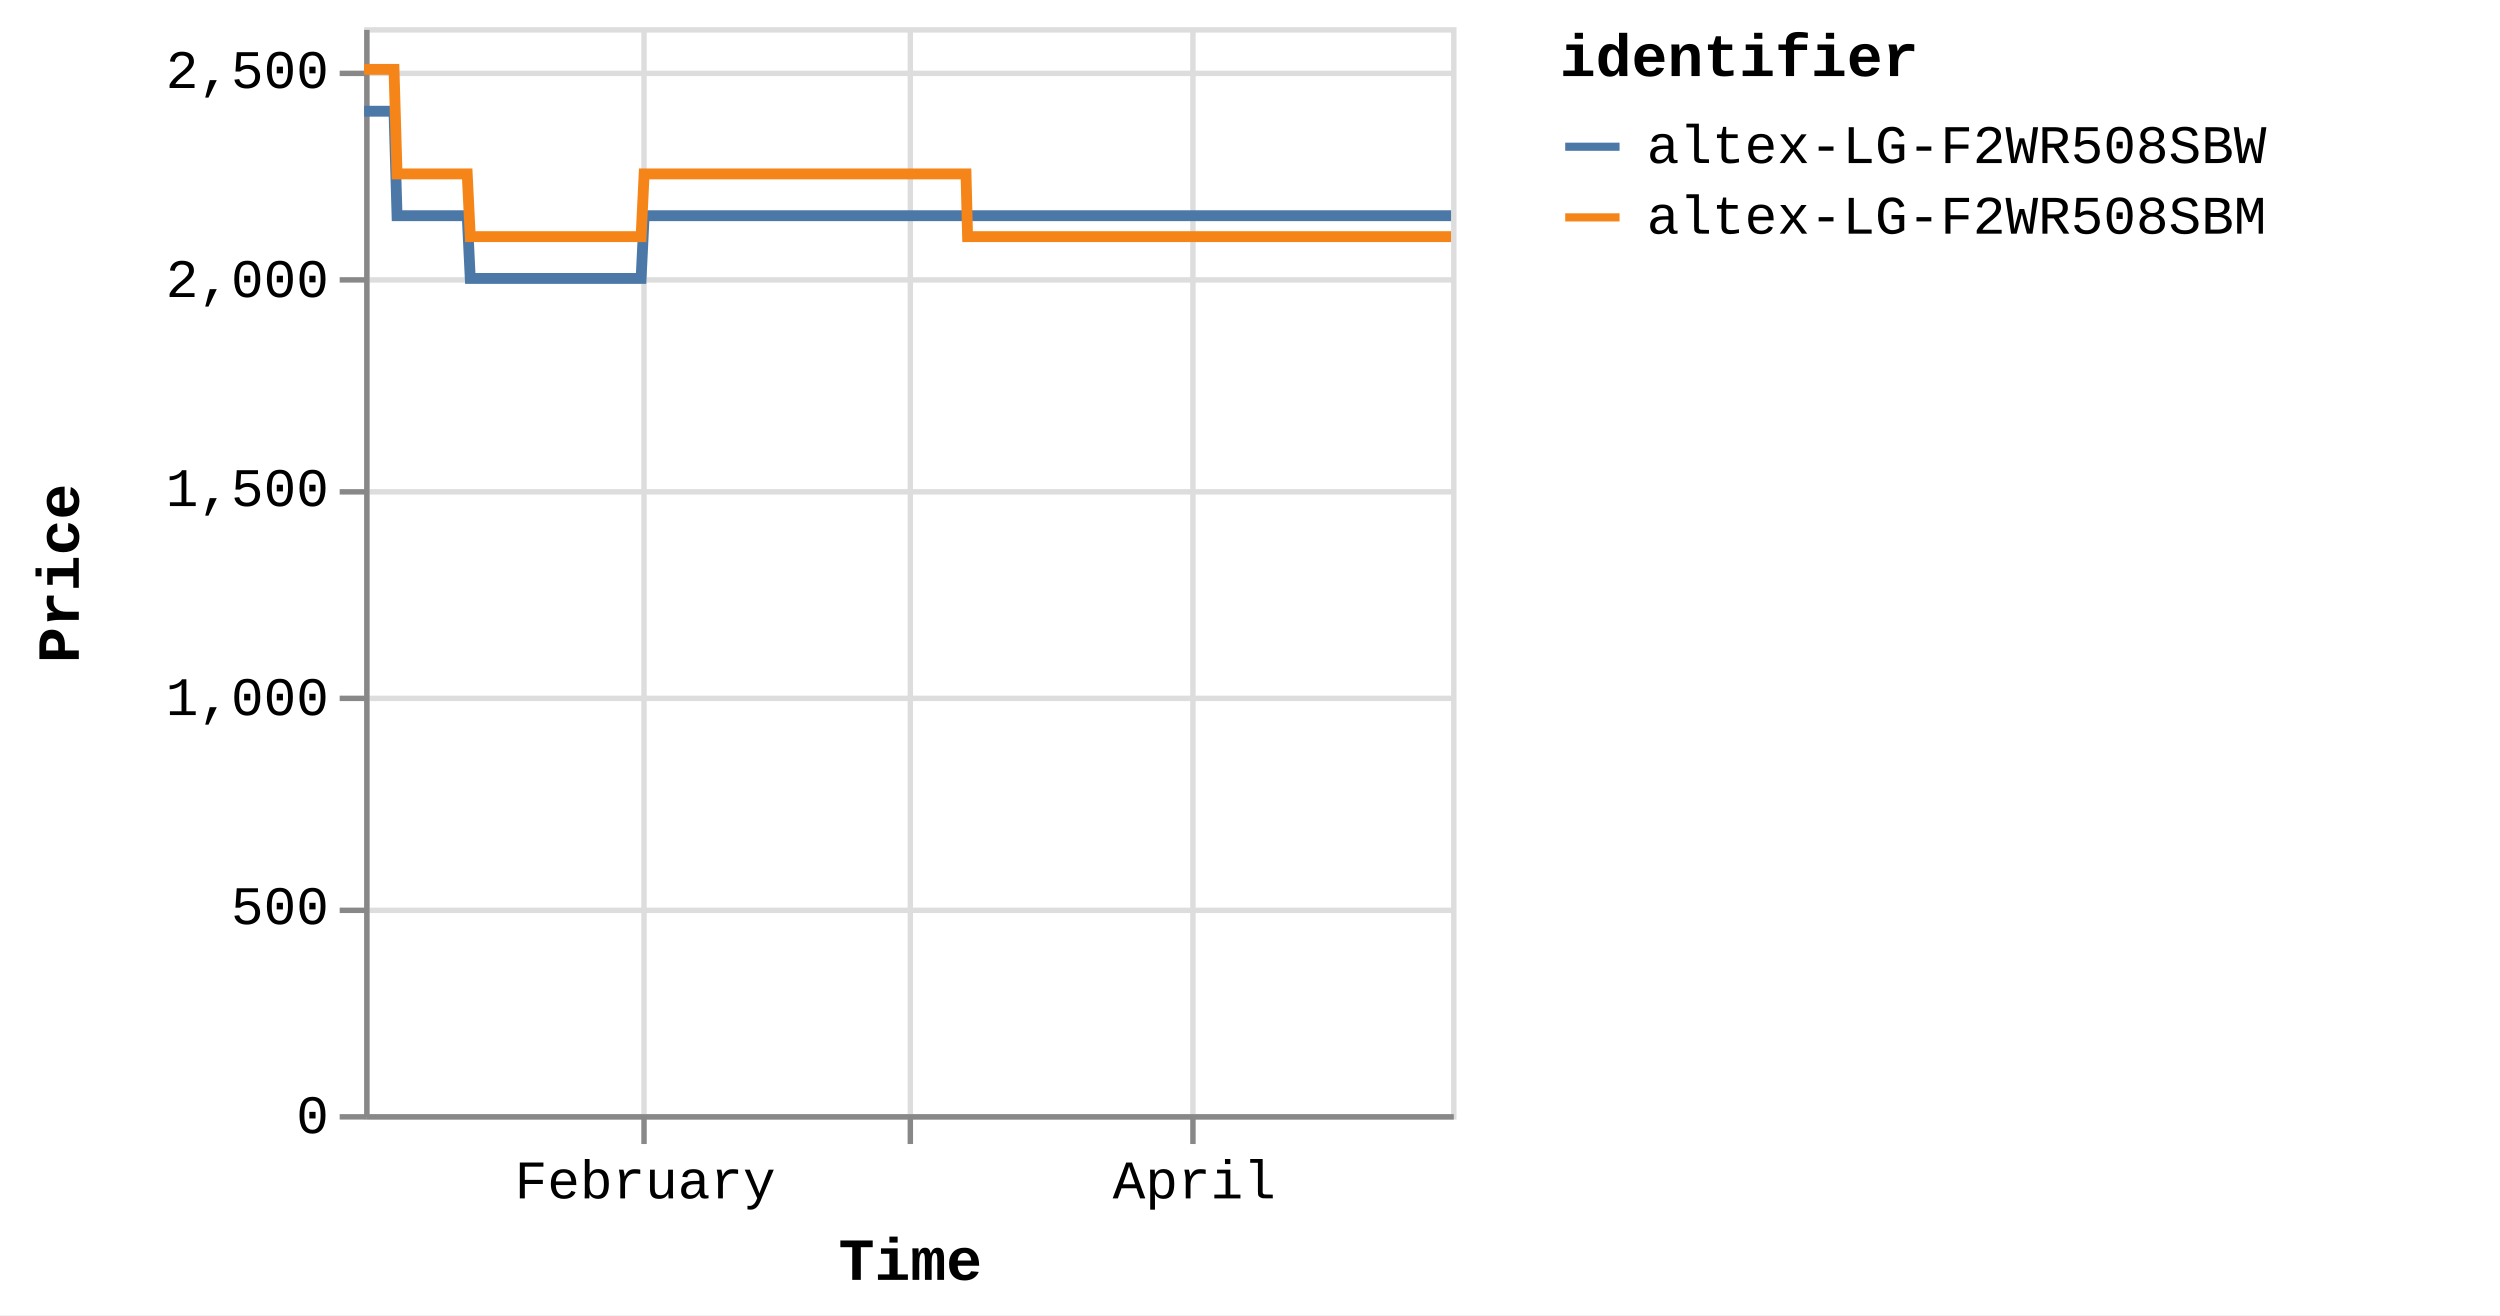
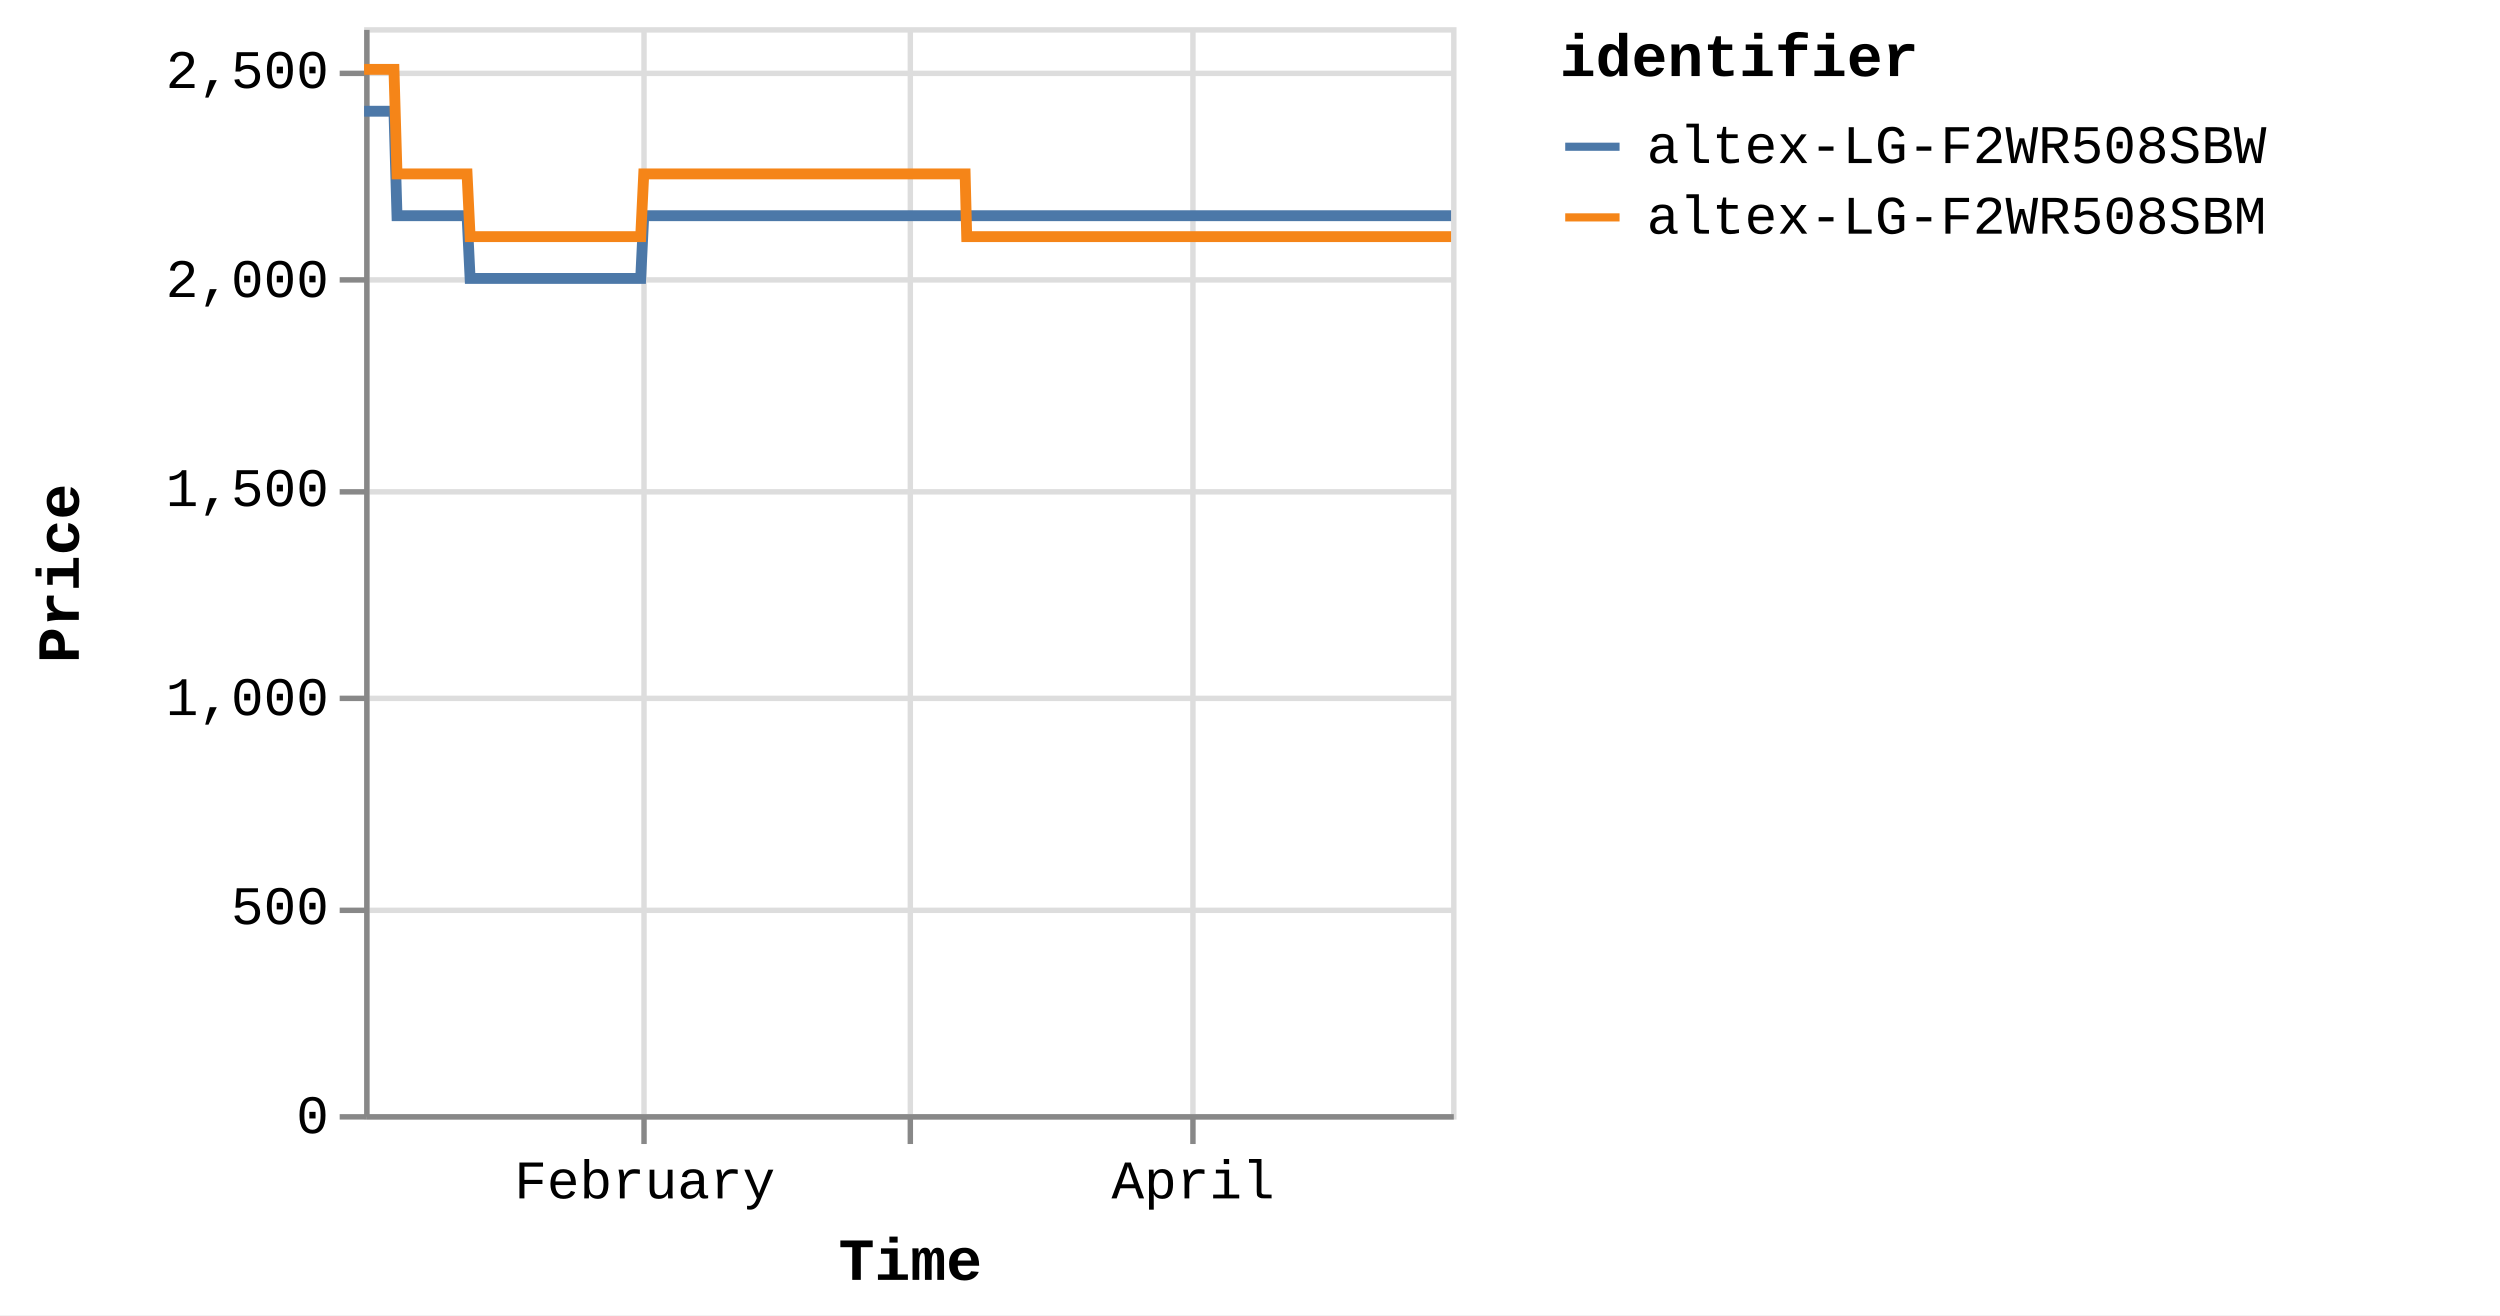
<svg xmlns="http://www.w3.org/2000/svg" version="1.1" class="marks" width="460" height="242" viewBox="0 0 460 242">
  <rect width="460" height="242" fill="white" />
  <g fill="none" stroke-miterlimit="10" transform="translate(67,5)">
    <g class="mark-group role-frame root" role="graphics-object" aria-roledescription="group mark container">
      <g transform="translate(0,0)">
        <path class="background" aria-hidden="true" d="M0.5,0.5h200v200h-200Z" stroke="#ddd" />
        <g>
          <g class="mark-group role-axis" aria-hidden="true">
            <g transform="translate(0.5,200.5)">
              <path class="background" aria-hidden="true" d="M0,0h0v0h0Z" pointer-events="none" />
              <g>
                <g class="mark-rule role-axis-grid" pointer-events="none">
                  <line transform="translate(51,-200)" x2="0" y2="200" stroke="#ddd" stroke-width="1" opacity="1" />
                  <line transform="translate(100,-200)" x2="0" y2="200" stroke="#ddd" stroke-width="1" opacity="1" />
                  <line transform="translate(152,-200)" x2="0" y2="200" stroke="#ddd" stroke-width="1" opacity="1" />
                </g>
              </g>
              <path class="foreground" aria-hidden="true" d="" pointer-events="none" display="none" />
            </g>
          </g>
          <g class="mark-group role-axis" aria-hidden="true">
            <g transform="translate(0.5,0.5)">
              <path class="background" aria-hidden="true" d="M0,0h0v0h0Z" pointer-events="none" />
              <g>
                <g class="mark-rule role-axis-grid" pointer-events="none">
                  <line transform="translate(0,200)" x2="200" y2="0" stroke="#ddd" stroke-width="1" opacity="1" />
                  <line transform="translate(0,162)" x2="200" y2="0" stroke="#ddd" stroke-width="1" opacity="1" />
                  <line transform="translate(0,123)" x2="200" y2="0" stroke="#ddd" stroke-width="1" opacity="1" />
                  <line transform="translate(0,85)" x2="200" y2="0" stroke="#ddd" stroke-width="1" opacity="1" />
                  <line transform="translate(0,46)" x2="200" y2="0" stroke="#ddd" stroke-width="1" opacity="1" />
                  <line transform="translate(0,8)" x2="200" y2="0" stroke="#ddd" stroke-width="1" opacity="1" />
                </g>
              </g>
              <path class="foreground" aria-hidden="true" d="" pointer-events="none" display="none" />
            </g>
          </g>
-           <g class="mark-group role-axis" role="graphics-symbol" aria-roledescription="axis" aria-label="X-axis titled 'Time' for a time scale with values from Monday, 01 January 2024, 2:19:43 PM to Monday, 29 April 2024, 8:41:47 AM">
+           <g class="mark-group role-axis" role="graphics-symbol" aria-roledescription="axis" aria-label="X-axis titled 'Time' for a time scale with values from Monday, 01 January 2024, 2:19:43 PM to Monday, 29 April 2024, 12:50:48 PM">
            <g transform="translate(0.5,200.5)">
              <path class="background" aria-hidden="true" d="M0,0h0v0h0Z" pointer-events="none" />
              <g>
                <g class="mark-rule role-axis-tick" pointer-events="none">
                  <line transform="translate(51,0)" x2="0" y2="5" stroke="#888" stroke-width="1" opacity="1" />
                  <line transform="translate(100,0)" x2="0" y2="5" stroke="#888" stroke-width="1" opacity="1" />
                  <line transform="translate(152,0)" x2="0" y2="5" stroke="#888" stroke-width="1" opacity="1" />
                </g>
                <g class="mark-text role-axis-label" pointer-events="none">
-                   <text text-anchor="middle" transform="translate(51.1984,15)" font-family="Liberation Mono" font-size="10px" fill="#000" opacity="1">February</text>
-                   <text text-anchor="middle" transform="translate(100.0342,15)" font-family="Liberation Mono" font-size="10px" fill="#000" opacity="0">March</text>
-                   <text text-anchor="middle" transform="translate(152.238,15)" font-family="Liberation Mono" font-size="10px" fill="#000" opacity="1">April</text>
+                   <text text-anchor="middle" transform="translate(51.12396,15)" font-family="Liberation Mono" font-size="10px" fill="#000" opacity="1">February</text>
+                   <text text-anchor="middle" transform="translate(99.88876,15)" font-family="Liberation Mono" font-size="10px" fill="#000" opacity="0">March</text>
+                   <text text-anchor="middle" transform="translate(152.0166,15)" font-family="Liberation Mono" font-size="10px" fill="#000" opacity="1">April</text>
                </g>
                <g class="mark-rule role-axis-domain" pointer-events="none">
                  <line transform="translate(0,0)" x2="200" y2="0" stroke="#888" stroke-width="1" opacity="1" />
                </g>
                <g class="mark-text role-axis-title" pointer-events="none">
                  <text text-anchor="middle" transform="translate(100,30)" font-family="Liberation Mono" font-size="11px" font-weight="bold" fill="#000" opacity="1">Time</text>
                </g>
              </g>
              <path class="foreground" aria-hidden="true" d="" pointer-events="none" display="none" />
            </g>
          </g>
          <g class="mark-group role-axis" role="graphics-symbol" aria-roledescription="axis" aria-label="Y-axis titled 'Price' for a linear scale with values from 0 to 2,600">
            <g transform="translate(0.5,0.5)">
              <path class="background" aria-hidden="true" d="M0,0h0v0h0Z" pointer-events="none" />
              <g>
                <g class="mark-rule role-axis-tick" pointer-events="none">
                  <line transform="translate(0,200)" x2="-5" y2="0" stroke="#888" stroke-width="1" opacity="1" />
                  <line transform="translate(0,162)" x2="-5" y2="0" stroke="#888" stroke-width="1" opacity="1" />
                  <line transform="translate(0,123)" x2="-5" y2="0" stroke="#888" stroke-width="1" opacity="1" />
                  <line transform="translate(0,85)" x2="-5" y2="0" stroke="#888" stroke-width="1" opacity="1" />
                  <line transform="translate(0,46)" x2="-5" y2="0" stroke="#888" stroke-width="1" opacity="1" />
                  <line transform="translate(0,8)" x2="-5" y2="0" stroke="#888" stroke-width="1" opacity="1" />
                </g>
                <g class="mark-text role-axis-label" pointer-events="none">
                  <text text-anchor="end" transform="translate(-7,203)" font-family="Liberation Mono" font-size="10px" fill="#000" opacity="1">0</text>
                  <text text-anchor="end" transform="translate(-7,164.5385)" font-family="Liberation Mono" font-size="10px" fill="#000" opacity="1">500</text>
                  <text text-anchor="end" transform="translate(-7,126.0769)" font-family="Liberation Mono" font-size="10px" fill="#000" opacity="1">1,000</text>
                  <text text-anchor="end" transform="translate(-7,87.61538)" font-family="Liberation Mono" font-size="10px" fill="#000" opacity="1">1,500</text>
                  <text text-anchor="end" transform="translate(-7,49.15385)" font-family="Liberation Mono" font-size="10px" fill="#000" opacity="1">2,000</text>
                  <text text-anchor="end" transform="translate(-7,10.69231)" font-family="Liberation Mono" font-size="10px" fill="#000" opacity="1">2,500</text>
                </g>
                <g class="mark-rule role-axis-domain" pointer-events="none">
                  <line transform="translate(0,200)" x2="0" y2="-200" stroke="#888" stroke-width="1" opacity="1" />
                </g>
                <g class="mark-text role-axis-title" pointer-events="none">
                  <text text-anchor="middle" transform="translate(-51,100) rotate(-90) translate(0,-2)" font-family="Liberation Mono" font-size="11px" font-weight="bold" fill="#000" opacity="1">Price</text>
                </g>
              </g>
              <path class="foreground" aria-hidden="true" d="" pointer-events="none" display="none" />
            </g>
          </g>
          <g class="mark-group role-scope pathgroup" role="graphics-object" aria-roledescription="group mark container">
            <g transform="translate(0,0)">
              <path class="background" aria-hidden="true" d="M0,0h200v200h-200Z" />
              <g>
                <g class="mark-line role-mark marks" role="graphics-object" aria-roledescription="line mark container">
-                   <path aria-label="Time: Jan 01, 2024; Price: 2399; identifier: altex-LG-F2WR508SBW" role="graphics-symbol" aria-roledescription="line mark" d="M0,15.462L0.176,15.462L0.443,15.462L1.004,15.462L1.285,15.462L1.58,15.462L1.848,15.462L2.127,15.462L2.688,15.462L2.969,15.462L3.265,15.462L3.533,15.462L3.81,15.462L4.372,15.462L4.653,15.462L4.948,15.462L5.219,15.462L5.495,15.462L6.057,34.692L6.338,34.692L6.632,34.692L6.902,34.692L7.179,34.692L7.741,34.692L8.021,34.692L8.315,34.692L8.585,34.692L8.863,34.692L9.426,34.692L9.705,34.692L9.999,34.692L10.269,34.692L10.547,34.692L11.11,34.692L11.391,34.692L11.686,34.692L11.955,34.692L12.23,34.692L12.794,34.692L13.074,34.692L13.373,34.692L13.639,34.692L13.915,34.692L14.478,34.692L14.759,34.692L15.054,34.692L15.322,34.692L15.599,34.692L16.161,34.692L16.442,34.692L16.739,34.692L17.007,34.692L17.283,34.692L17.845,34.692L18.126,34.692L18.421,34.692L18.69,34.692L18.967,34.692L19.528,46.231L19.809,46.231L20.103,46.231L20.373,46.231L20.65,46.231L21.214,46.231L21.493,46.231L21.787,46.231L22.056,46.231L22.335,46.231L22.898,46.231L23.179,46.231L23.475,46.231L23.743,46.231L24.019,46.231L24.581,46.231L24.863,46.231L25.159,46.231L25.428,46.231L25.703,46.231L26.265,46.231L26.547,46.231L26.843,46.231L27.111,46.231L27.387,46.231L27.949,46.231L28.23,46.231L28.526,46.231L28.794,46.231L29.071,46.231L29.633,46.231L29.914,46.231L30.21,46.231L30.479,46.231L30.755,46.231L31.317,46.231L31.596,46.231L31.891,46.231L32.162,46.231L32.439,46.231L33,46.231L33.281,46.231L33.575,46.231L33.845,46.231L34.123,46.231L34.687,46.231L34.968,46.231L35.264,46.231L35.531,46.231L35.807,46.231L36.37,46.231L36.652,46.231L36.948,46.231L37.216,46.231L37.491,46.231L38.054,46.231L38.335,46.231L38.631,46.231L38.899,46.231L39.175,46.231L39.738,46.231L40.019,46.231L40.315,46.231L40.584,46.231L40.859,46.231L41.421,46.231L41.702,46.231L41.993,46.231L42.263,46.231L42.544,46.231L43.104,46.231L43.385,46.231L43.673,46.231L43.946,46.231L44.226,46.231L44.788,46.231L45.069,46.231L45.358,46.231L45.63,46.231L45.911,46.231L46.472,46.231L46.753,46.231L47.045,46.231L47.314,46.231L47.595,46.231L48.156,46.231L48.436,46.231L48.728,46.231L49.002,46.231L49.278,46.231L49.84,46.231L50.121,46.231L50.413,46.231L50.682,46.231L50.962,46.231L51.524,34.692L51.805,34.692L52.097,34.692L52.366,34.692L52.646,34.692L53.208,34.692L53.488,34.692L53.78,34.692L54.049,34.692L54.331,34.692L54.892,34.692L55.173,34.692L55.462,34.692L55.734,34.692L56.015,34.692L56.577,34.692L56.857,34.692L57.146,34.692L57.418,34.692L57.698,34.692L58.26,34.692L58.542,34.692L58.833,34.692L59.102,34.692L59.382,34.692L59.944,34.692L60.224,34.692L60.517,34.692L60.786,34.692L61.066,34.692L61.628,34.692L61.909,34.692L62.2,34.692L62.472,34.692L62.751,34.692L63.312,34.692L63.593,34.692L63.884,34.692L64.155,34.692L64.434,34.692L64.996,34.692L65.277,34.692L65.567,34.692L65.838,34.692L66.119,34.692L66.68,34.692L66.96,34.692L67.251,34.692L67.522,34.692L67.803,34.692L68.365,34.692L68.645,34.692L68.934,34.692L69.206,34.692L69.486,34.692L70.048,34.692L70.328,34.692L70.622,34.692L70.89,34.692L71.17,34.692L71.731,34.692L72.012,34.692L72.304,34.692L72.578,34.692L72.855,34.692L73.416,34.692L73.697,34.692L73.989,34.692L74.259,34.692L74.538,34.692L75.38,34.692L75.672,34.692L75.942,34.692L76.223,34.692L76.784,34.692L77.065,34.692L77.356,34.692L77.627,34.692L77.907,34.692L78.468,34.692L78.748,34.692L79.038,34.692L79.31,34.692L79.59,34.692L80.152,34.692L80.434,34.692L80.722,34.692L80.994,34.692L81.275,34.692L81.836,34.692L82.118,34.692L82.41,34.692L82.681,34.692L82.958,34.692L83.521,34.692L83.801,34.692L84.092,34.692L84.363,34.692L84.643,34.692L85.204,34.692L85.485,34.692L85.777,34.692L86.047,34.692L86.327,34.692L86.888,34.692L87.168,34.692L87.46,34.692L87.731,34.692L88.011,34.692L88.572,34.692L88.852,34.692L89.143,34.692L89.414,34.692L89.696,34.692L90.256,34.692L90.536,34.692L90.825,34.692L91.098,34.692L91.378,34.692L91.94,34.692L92.221,34.692L92.51,34.692L92.783,34.692L93.062,34.692L93.624,34.692L93.905,34.692L94.197,34.692L94.467,34.692L94.746,34.692L95.308,34.692L95.589,34.692L95.88,34.692L96.151,34.692L96.43,34.692L96.992,34.692L97.272,34.692L97.564,34.692L97.835,34.692L98.115,34.692L98.676,34.692L98.956,34.692L99.247,34.692L99.517,34.692L99.798,34.692L100.359,34.692L100.641,34.692L100.932,34.692L101.202,34.692L101.483,34.692L102.044,34.692L102.325,34.692L102.616,34.692L102.886,34.692L103.166,34.692L103.728,34.692L104.008,34.692L104.298,34.692L104.57,34.692L104.85,34.692L105.437,34.692L105.821,34.692L105.989,34.692L106.255,34.692L106.535,34.692L107.095,34.692L107.376,34.692L107.67,34.692L107.938,34.692L108.218,34.692L108.779,34.692L109.063,34.692L109.353,34.692L109.624,34.692L109.902,34.692L110.463,34.692L110.745,34.692L111.036,34.692L111.306,34.692L111.587,34.692L112.148,34.692L112.432,34.692L112.72,34.692L112.989,34.692L113.27,34.692L113.832,34.692L114.113,34.692L114.401,34.692L114.675,34.692L114.954,34.692L115.516,34.692L115.798,34.692L116.085,34.692L116.358,34.692L116.638,34.692L117.201,34.692L117.48,34.692L117.773,34.692L118.044,34.692L118.323,34.692L118.884,34.692L119.164,34.692L119.457,34.692L119.728,34.692L120.006,34.692L120.568,34.692L120.85,34.692L121.141,34.692L121.41,34.692L121.69,34.692L122.251,34.692L122.533,34.692L122.825,34.692L123.095,34.692L123.374,34.692L123.935,34.692L124.218,34.692L124.508,34.692L124.778,34.692L125.058,34.692L125.62,34.692L125.901,34.692L126.191,34.692L126.462,34.692L126.743,34.692L127.303,34.692L127.586,34.692L127.875,34.692L128.145,34.692L128.426,34.692L128.987,34.692L129.268,34.692L129.563,34.692L129.832,34.692L130.112,34.692L130.672,34.692L130.952,34.692L131.244,34.692L131.517,34.692L131.794,34.692L132.355,34.692L132.637,34.692L132.929,34.692L133.201,34.692L133.479,34.692L134.04,34.692L134.321,34.692L134.614,34.692L134.886,34.692L135.162,34.692L135.724,34.692L136.004,34.692L136.296,34.692L136.567,34.692L136.847,34.692L137.408,34.692L137.688,34.692L137.979,34.692L138.249,34.692L138.53,34.692L139.092,34.692L139.372,34.692L139.665,34.692L139.933,34.692L140.214,34.692L140.776,34.692L141.056,34.692L141.349,34.692L141.619,34.692L141.898,34.692L142.459,34.692L142.742,34.692L143.033,34.692L143.304,34.692L143.582,34.692L144.146,34.692L144.425,34.692L144.718,34.692L144.989,34.692L145.266,34.692L145.827,34.692L146.108,34.692L146.402,34.692L146.671,34.692L146.95,34.692L147.512,34.692L147.792,34.692L148.086,34.692L148.355,34.692L148.634,34.692L149.195,34.692L149.476,34.692L149.766,34.692L150.038,34.692L150.319,34.692L150.88,34.692L151.162,34.692L151.451,34.692L151.723,34.692L152.002,34.692L152.563,34.692L152.846,34.692L153.139,34.692L153.41,34.692L153.686,34.692L154.249,34.692L154.529,34.692L154.822,34.692L155.092,34.692L155.37,34.692L155.931,34.692L156.212,34.692L156.505,34.692L156.776,34.692L157.054,34.692L157.616,34.692L157.897,34.692L158.189,34.692L158.459,34.692L158.738,34.692L159.302,34.692L159.872,34.692L160.143,34.692L160.423,34.692L160.984,34.692L161.265,34.692L161.554,34.692L161.826,34.692L162.106,34.692L162.667,34.692L162.948,34.692L163.239,34.692L163.509,34.692L163.79,34.692L164.352,34.692L164.632,34.692L164.926,34.692L165.196,34.692L165.474,34.692L166.036,34.692L166.316,34.692L166.609,34.692L166.879,34.692L167.158,34.692L167.719,34.692L168.002,34.692L168.294,34.692L168.566,34.692L168.844,34.692L169.405,34.692L169.687,34.692L169.978,34.692L170.527,34.692L171.088,34.692L171.37,34.692L171.661,34.692L171.93,34.692L172.21,34.692L172.771,34.692L173.052,34.692L173.338,34.692L173.613,34.692L173.894,34.692L174.481,34.692L174.913,34.692L175.176,34.692L175.721,34.692L176.144,34.692L176.42,34.692L176.709,34.692L176.981,34.692L177.262,34.692L177.824,34.692L178.104,34.692L178.398,34.692L178.665,34.692L178.946,34.692L179.507,34.692L179.788,34.692L180.082,34.692L180.353,34.692L180.631,34.692L181.472,34.692L181.765,34.692L182.035,34.692L182.315,34.692L182.875,34.692L183.156,34.692L183.449,34.692L183.72,34.692L183.998,34.692L184.56,34.692L184.84,34.692L185.131,34.692L185.402,34.692L185.682,34.692L186.244,34.692L186.525,34.692L186.816,34.692L187.086,34.692L187.366,34.692L187.927,34.692L188.21,34.692L188.503,34.692L188.771,34.692L189.05,34.692L189.611,34.692L189.892,34.692L190.187,34.692L190.455,34.692L190.735,34.692L191.295,34.692L191.578,34.692L191.879,34.692L192.139,34.692L192.419,34.692L192.979,34.692L193.261,34.692L193.546,34.692L193.822,34.692L194.103,34.692L194.663,34.692L194.945,34.692L195.238,34.692L195.507,34.692L195.787,34.692L196.348,34.692L196.628,34.692L196.918,34.692L197.189,34.692L197.47,34.692L198.032,34.692L198.312,34.692L198.605,34.692L198.873,34.692L199.154,34.692L199.715,34.692L200,34.692" stroke="#4c78a8" stroke-width="2" />
+                   <path aria-label="Time: Jan 01, 2024; Price: 2399; identifier: altex-LG-F2WR508SBW" role="graphics-symbol" aria-roledescription="line mark" d="M0,15.462L0.176,15.462L0.442,15.462L1.003,15.462L1.283,15.462L1.578,15.462L1.846,15.462L2.124,15.462L2.684,15.462L2.965,15.462L3.26,15.462L3.528,15.462L3.805,15.462L4.366,15.462L4.647,15.462L4.941,15.462L5.211,15.462L5.487,15.462L6.048,34.692L6.328,34.692L6.623,34.692L6.892,34.692L7.168,34.692L7.729,34.692L8.009,34.692L8.303,34.692L8.572,34.692L8.85,34.692L9.412,34.692L9.691,34.692L9.984,34.692L10.254,34.692L10.531,34.692L11.093,34.692L11.374,34.692L11.669,34.692L11.937,34.692L12.213,34.692L12.776,34.692L13.055,34.692L13.354,34.692L13.619,34.692L13.894,34.692L14.457,34.692L14.737,34.692L15.032,34.692L15.3,34.692L15.576,34.692L16.138,34.692L16.418,34.692L16.714,34.692L16.982,34.692L17.258,34.692L17.819,34.692L18.1,34.692L18.394,34.692L18.663,34.692L18.939,34.692L19.5,46.231L19.78,46.231L20.074,46.231L20.343,46.231L20.62,46.231L21.183,46.231L21.461,46.231L21.755,46.231L22.024,46.231L22.302,46.231L22.865,46.231L23.145,46.231L23.441,46.231L23.709,46.231L23.984,46.231L24.545,46.231L24.827,46.231L25.122,46.231L25.391,46.231L25.665,46.231L26.227,46.231L26.509,46.231L26.804,46.231L27.072,46.231L27.347,46.231L27.908,46.231L28.189,46.231L28.485,46.231L28.752,46.231L29.029,46.231L29.59,46.231L29.871,46.231L30.166,46.231L30.435,46.231L30.71,46.231L31.272,46.231L31.55,46.231L31.845,46.231L32.115,46.231L32.392,46.231L32.952,46.231L33.232,46.231L33.526,46.231L33.795,46.231L34.073,46.231L34.636,46.231L34.917,46.231L35.213,46.231L35.479,46.231L35.755,46.231L36.317,46.231L36.598,46.231L36.894,46.231L37.162,46.231L37.436,46.231L37.999,46.231L38.279,46.231L38.575,46.231L38.843,46.231L39.118,46.231L39.681,46.231L39.96,46.231L40.257,46.231L40.525,46.231L40.799,46.231L41.361,46.231L41.642,46.231L41.932,46.231L42.201,46.231L42.482,46.231L43.041,46.231L43.322,46.231L43.61,46.231L43.882,46.231L44.162,46.231L44.723,46.231L45.003,46.231L45.292,46.231L45.564,46.231L45.844,46.231L46.404,46.231L46.685,46.231L46.976,46.231L47.246,46.231L47.526,46.231L48.085,46.231L48.366,46.231L48.657,46.231L48.931,46.231L49.207,46.231L49.767,46.231L50.048,46.231L50.34,46.231L50.608,46.231L50.888,46.231L51.449,34.692L51.729,34.692L52.021,34.692L52.29,34.692L52.57,34.692L53.131,34.692L53.411,34.692L53.702,34.692L53.971,34.692L54.252,34.692L54.812,34.692L55.093,34.692L55.381,34.692L55.653,34.692L55.934,34.692L56.495,34.692L56.774,34.692L57.063,34.692L57.334,34.692L57.614,34.692L58.175,34.692L58.456,34.692L58.748,34.692L59.016,34.692L59.296,34.692L59.857,34.692L60.137,34.692L60.429,34.692L60.698,34.692L60.978,34.692L61.538,34.692L61.819,34.692L62.11,34.692L62.381,34.692L62.659,34.692L63.22,34.692L63.501,34.692L63.791,34.692L64.062,34.692L64.341,34.692L64.902,34.692L65.182,34.692L65.472,34.692L65.743,34.692L66.023,34.692L66.583,34.692L66.863,34.692L67.153,34.692L67.424,34.692L67.704,34.692L68.266,34.692L68.545,34.692L68.834,34.692L69.105,34.692L69.385,34.692L69.946,34.692L70.226,34.692L70.519,34.692L70.787,34.692L71.067,34.692L71.627,34.692L71.908,34.692L72.199,34.692L72.472,34.692L72.749,34.692L73.309,34.692L73.589,34.692L73.881,34.692L74.151,34.692L74.43,34.692L75.271,34.692L75.562,34.692L75.832,34.692L76.112,34.692L76.672,34.692L76.953,34.692L77.244,34.692L77.515,34.692L77.793,34.692L78.354,34.692L78.634,34.692L78.923,34.692L79.194,34.692L79.474,34.692L80.035,34.692L80.317,34.692L80.605,34.692L80.876,34.692L81.156,34.692L81.717,34.692L81.998,34.692L82.29,34.692L82.561,34.692L82.838,34.692L83.399,34.692L83.679,34.692L83.969,34.692L84.24,34.692L84.52,34.692L85.08,34.692L85.36,34.692L85.652,34.692L85.922,34.692L86.201,34.692L86.762,34.692L87.041,34.692L87.333,34.692L87.603,34.692L87.883,34.692L88.443,34.692L88.723,34.692L89.014,34.692L89.284,34.692L89.566,34.692L90.125,34.692L90.405,34.692L90.693,34.692L90.965,34.692L91.245,34.692L91.806,34.692L92.087,34.692L92.375,34.692L92.648,34.692L92.927,34.692L93.487,34.692L93.769,34.692L94.06,34.692L94.329,34.692L94.608,34.692L95.169,34.692L95.45,34.692L95.74,34.692L96.011,34.692L96.29,34.692L96.851,34.692L97.131,34.692L97.422,34.692L97.693,34.692L97.972,34.692L98.532,34.692L98.812,34.692L99.103,34.692L99.373,34.692L99.653,34.692L100.214,34.692L100.495,34.692L100.786,34.692L101.055,34.692L101.335,34.692L101.895,34.692L102.176,34.692L102.466,34.692L102.736,34.692L103.016,34.692L103.577,34.692L103.857,34.692L104.146,34.692L104.418,34.692L104.698,34.692L105.284,34.692L105.667,34.692L105.834,34.692L106.101,34.692L106.38,34.692L106.94,34.692L107.22,34.692L107.513,34.692L107.781,34.692L108.061,34.692L108.621,34.692L108.904,34.692L109.194,34.692L109.464,34.692L109.742,34.692L110.303,34.692L110.584,34.692L110.875,34.692L111.144,34.692L111.424,34.692L111.985,34.692L112.269,34.692L112.556,34.692L112.825,34.692L113.105,34.692L113.666,34.692L113.947,34.692L114.235,34.692L114.508,34.692L114.787,34.692L115.348,34.692L115.63,34.692L115.916,34.692L116.189,34.692L116.468,34.692L117.03,34.692L117.309,34.692L117.602,34.692L117.872,34.692L118.151,34.692L118.711,34.692L118.991,34.692L119.283,34.692L119.554,34.692L119.832,34.692L120.393,34.692L120.675,34.692L120.965,34.692L121.233,34.692L121.513,34.692L122.074,34.692L122.354,34.692L122.647,34.692L122.916,34.692L123.195,34.692L123.755,34.692L124.038,34.692L124.327,34.692L124.597,34.692L124.876,34.692L125.437,34.692L125.718,34.692L126.008,34.692L126.278,34.692L126.559,34.692L127.118,34.692L127.4,34.692L127.689,34.692L127.959,34.692L128.24,34.692L128.8,34.692L129.08,34.692L129.374,34.692L129.644,34.692L129.923,34.692L130.482,34.692L130.762,34.692L131.053,34.692L131.326,34.692L131.602,34.692L132.163,34.692L132.444,34.692L132.735,34.692L133.007,34.692L133.285,34.692L133.845,34.692L134.126,34.692L134.418,34.692L134.689,34.692L134.966,34.692L135.526,34.692L135.806,34.692L136.098,34.692L136.368,34.692L136.648,34.692L137.208,34.692L137.488,34.692L137.779,34.692L138.048,34.692L138.328,34.692L138.889,34.692L139.17,34.692L139.462,34.692L139.73,34.692L140.01,34.692L140.571,34.692L140.851,34.692L141.143,34.692L141.413,34.692L141.692,34.692L142.252,34.692L142.535,34.692L142.825,34.692L143.096,34.692L143.373,34.692L143.936,34.692L144.215,34.692L144.507,34.692L144.779,34.692L145.055,34.692L145.615,34.692L145.896,34.692L146.189,34.692L146.458,34.692L146.736,34.692L147.298,34.692L147.577,34.692L147.87,34.692L148.139,34.692L148.418,34.692L148.978,34.692L149.259,34.692L149.548,34.692L149.82,34.692L150.101,34.692L150.661,34.692L150.942,34.692L151.231,34.692L151.502,34.692L151.781,34.692L152.341,34.692L152.624,34.692L152.916,34.692L153.187,34.692L153.462,34.692L154.024,34.692L154.304,34.692L154.597,34.692L154.867,34.692L155.144,34.692L155.705,34.692L155.985,34.692L156.277,34.692L156.548,34.692L156.826,34.692L157.387,34.692L157.667,34.692L157.959,34.692L158.229,34.692L158.508,34.692L159.07,34.692L159.64,34.692L159.91,34.692L160.19,34.692L160.75,34.692L161.03,34.692L161.319,34.692L161.59,34.692L161.87,34.692L162.431,34.692L162.711,34.692L163.001,34.692L163.272,34.692L163.552,34.692L164.113,34.692L164.393,34.692L164.686,34.692L164.956,34.692L165.234,34.692L165.794,34.692L166.074,34.692L166.367,34.692L166.637,34.692L166.915,34.692L167.475,34.692L167.758,34.692L168.049,34.692L168.321,34.692L168.598,34.692L169.158,34.692L169.44,34.692L169.731,34.692L170.279,34.692L170.84,34.692L171.121,34.692L171.411,34.692L171.68,34.692L171.96,34.692L172.52,34.692L172.8,34.692L173.086,34.692L173.361,34.692L173.641,34.692L174.227,34.692L174.658,34.692L174.922,34.692L175.466,34.692L175.888,34.692L176.164,34.692L176.452,34.692L176.724,34.692L177.004,34.692L177.565,34.692L177.845,34.692L178.139,34.692L178.406,34.692L178.686,34.692L179.246,34.692L179.526,34.692L179.82,34.692L180.091,34.692L180.368,34.692L181.209,34.692L181.501,34.692L181.77,34.692L182.05,34.692L182.609,34.692L182.89,34.692L183.182,34.692L183.453,34.692L183.73,34.692L184.291,34.692L184.571,34.692L184.862,34.692L185.132,34.692L185.412,34.692L185.973,34.692L186.254,34.692L186.544,34.692L186.814,34.692L187.094,34.692L187.654,34.692L187.936,34.692L188.229,34.692L188.497,34.692L188.775,34.692L189.336,34.692L189.616,34.692L189.91,34.692L190.179,34.692L190.458,34.692L191.017,34.692L191.3,34.692L191.6,34.692L191.86,34.692L192.139,34.692L192.699,34.692L192.98,34.692L193.265,34.692L193.541,34.692L193.821,34.692L194.38,34.692L194.662,34.692L194.954,34.692L195.223,34.692L195.503,34.692L196.062,34.692L196.342,34.692L196.632,34.692L196.902,34.692L197.183,34.692L197.744,34.692L198.024,34.692L198.316,34.692L198.584,34.692L198.864,34.692L199.425,34.692L199.709,34.692L200,34.692" stroke="#4c78a8" stroke-width="2" />
                </g>
              </g>
              <path class="foreground" aria-hidden="true" d="" display="none" />
            </g>
            <g transform="translate(0,0)">
              <path class="background" aria-hidden="true" d="M0,0h200v200h-200Z" />
              <g>
                <g class="mark-line role-mark marks" role="graphics-object" aria-roledescription="line mark container">
-                   <path aria-label="Time: Jan 01, 2024; Price: 2499; identifier: altex-LG-F2WR508SBM" role="graphics-symbol" aria-roledescription="line mark" d="M0,7.769L0.176,7.769L0.443,7.769L1.004,7.769L1.285,7.769L1.58,7.769L1.848,7.769L2.127,7.769L2.688,7.769L2.969,7.769L3.265,7.769L3.533,7.769L3.81,7.769L4.373,7.769L4.654,7.769L4.948,7.769L5.219,7.769L5.495,7.769L6.057,27L6.338,27L6.632,27L6.902,27L7.179,27L7.741,27L8.021,27L8.315,27L8.585,27L8.863,27L9.426,27L9.705,27L9.999,27L10.269,27L10.547,27L11.11,27L11.391,27L11.686,27L11.955,27L12.23,27L12.794,27L13.074,27L13.373,27L13.639,27L13.915,27L14.478,27L14.759,27L15.054,27L15.322,27L15.599,27L16.162,27L16.442,27L16.739,27L17.007,27L17.283,27L17.845,27L18.126,27L18.421,27L18.69,27L18.967,27L19.529,38.538L19.809,38.538L20.103,38.538L20.373,38.538L20.651,38.538L21.214,38.538L21.493,38.538L21.787,38.538L22.056,38.538L22.335,38.538L22.898,38.538L23.179,38.538L23.475,38.538L23.743,38.538L24.019,38.538L24.581,38.538L24.863,38.538L25.159,38.538L25.428,38.538L25.703,38.538L26.265,38.538L26.547,38.538L26.843,38.538L27.111,38.538L27.387,38.538L27.949,38.538L28.23,38.538L28.526,38.538L28.794,38.538L29.071,38.538L29.634,38.538L29.914,38.538L30.21,38.538L30.479,38.538L30.755,38.538L31.317,38.538L31.596,38.538L31.891,38.538L32.162,38.538L32.439,38.538L33,38.538L33.281,38.538L33.575,38.538L33.845,38.538L34.123,38.538L34.687,38.538L34.968,38.538L35.264,38.538L35.531,38.538L35.807,38.538L36.37,38.538L36.652,38.538L36.948,38.538L37.216,38.538L37.491,38.538L38.054,38.538L38.335,38.538L38.631,38.538L38.899,38.538L39.175,38.538L39.739,38.538L40.019,38.538L40.315,38.538L40.584,38.538L40.859,38.538L41.421,38.538L41.702,38.538L41.993,38.538L42.263,38.538L42.544,38.538L43.104,38.538L43.385,38.538L43.674,38.538L43.946,38.538L44.226,38.538L44.788,38.538L45.069,38.538L45.358,38.538L45.63,38.538L45.911,38.538L46.472,38.538L46.754,38.538L47.045,38.538L47.315,38.538L47.595,38.538L48.156,38.538L48.437,38.538L48.728,38.538L49.002,38.538L49.278,38.538L49.84,38.538L50.121,38.538L50.413,38.538L50.682,38.538L50.962,38.538L51.524,27L51.805,27L52.097,27L52.366,27L52.646,27L53.208,27L53.489,27L53.78,27L54.05,27L54.331,27L54.892,27L55.173,27L55.462,27L55.734,27L56.015,27L56.577,27L56.857,27L57.146,27L57.418,27L57.698,27L58.26,27L58.542,27L58.834,27L59.102,27L59.382,27L59.944,27L60.225,27L60.517,27L60.786,27L61.067,27L61.628,27L61.909,27L62.2,27L62.472,27L62.751,27L63.312,27L63.593,27L63.884,27L64.155,27L64.434,27L64.996,27L65.277,27L65.567,27L65.838,27L66.119,27L66.68,27L66.96,27L67.251,27L67.522,27L67.803,27L68.365,27L68.645,27L68.934,27L69.206,27L69.486,27L70.048,27L70.329,27L70.622,27L70.89,27L71.17,27L71.731,27L72.013,27L72.304,27L72.578,27L72.855,27L73.416,27L73.697,27L73.989,27L74.259,27L74.538,27L75.38,27L75.672,27L75.942,27L76.223,27L76.784,27L77.065,27L77.357,27L77.628,27L77.907,27L78.469,27L78.748,27L79.038,27L79.31,27L79.59,27L80.152,27L80.434,27L80.722,27L80.994,27L81.275,27L81.836,27L82.118,27L82.41,27L82.681,27L82.958,27L83.521,27L83.801,27L84.092,27L84.363,27L84.643,27L85.204,27L85.485,27L85.777,27L86.047,27L86.327,27L86.888,27L87.168,27L87.461,27L87.731,27L88.011,27L88.572,27L88.852,27L89.143,27L89.414,27L89.696,27L90.256,27L90.536,27L90.825,27L91.098,27L91.378,27L91.94,27L92.221,27L92.51,27L92.783,27L93.062,27L93.624,27L93.905,27L94.197,27L94.467,27L94.746,27L95.308,27L95.589,27L95.88,27L96.151,27L96.43,27L96.992,27L97.272,27L97.564,27L97.835,27L98.115,27L98.676,27L98.956,27L99.247,27L99.517,27L99.798,27L100.36,27L100.641,27L100.932,27L101.202,27L101.483,27L102.044,27L102.325,27L102.616,27L102.886,27L103.167,27L103.728,27L104.008,27L104.298,27L104.57,27L104.851,27L105.438,27L105.821,27L105.989,27L106.255,27L106.535,27L107.095,27L107.376,27L107.67,27L107.938,27L108.218,27L108.779,27L109.063,27L109.353,27L109.624,27L109.902,27L110.464,27L110.745,27L111.036,38.538L111.306,38.538L111.587,38.538L112.148,38.538L112.432,38.538L112.72,38.538L112.989,38.538L113.27,38.538L113.832,38.538L114.113,38.538L114.401,38.538L114.675,38.538L114.954,38.538L115.516,38.538L115.798,38.538L116.085,38.538L116.358,38.538L116.638,38.538L117.201,38.538L117.48,38.538L117.773,38.538L118.044,38.538L118.323,38.538L118.884,38.538L119.164,38.538L119.457,38.538L119.728,38.538L120.006,38.538L120.568,38.538L120.85,38.538L121.141,38.538L121.41,38.538L121.69,38.538L122.252,38.538L122.533,38.538L122.825,38.538L123.095,38.538L123.374,38.538L123.935,38.538L124.218,38.538L124.508,38.538L124.778,38.538L125.058,38.538L125.62,38.538L125.902,38.538L126.191,38.538L126.462,38.538L126.743,38.538L127.303,38.538L127.586,38.538L127.875,38.538L128.145,38.538L128.426,38.538L128.987,38.538L129.268,38.538L129.563,38.538L129.833,38.538L130.112,38.538L130.672,38.538L130.952,38.538L131.244,38.538L131.517,38.538L131.794,38.538L132.356,38.538L132.637,38.538L132.929,38.538L133.201,38.538L133.479,38.538L134.04,38.538L134.321,38.538L134.614,38.538L134.886,38.538L135.162,38.538L135.724,38.538L136.004,38.538L136.296,38.538L136.567,38.538L136.847,38.538L137.408,38.538L137.688,38.538L137.98,38.538L138.249,38.538L138.53,38.538L139.092,38.538L139.372,38.538L139.665,38.538L139.934,38.538L140.214,38.538L140.776,38.538L141.056,38.538L141.349,38.538L141.619,38.538L141.898,38.538L142.459,38.538L142.742,38.538L143.033,38.538L143.304,38.538L143.582,38.538L144.146,38.538L144.426,38.538L144.718,38.538L144.989,38.538L145.266,38.538L145.827,38.538L146.108,38.538L146.402,38.538L146.671,38.538L146.95,38.538L147.512,38.538L147.792,38.538L148.086,38.538L148.355,38.538L148.634,38.538L149.195,38.538L149.476,38.538L149.766,38.538L150.038,38.538L150.319,38.538L150.88,38.538L151.162,38.538L151.451,38.538L151.723,38.538L152.002,38.538L152.563,38.538L152.846,38.538L153.139,38.538L153.41,38.538L153.686,38.538L154.249,38.538L154.529,38.538L154.822,38.538L155.092,38.538L155.37,38.538L155.931,38.538L156.212,38.538L156.505,38.538L156.776,38.538L157.054,38.538L157.616,38.538L157.897,38.538L158.189,38.538L158.459,38.538L158.739,38.538L159.302,38.538L159.872,38.538L160.143,38.538L160.423,38.538L160.984,38.538L161.265,38.538L161.554,38.538L161.826,38.538L162.106,38.538L162.667,38.538L162.948,38.538L163.239,38.538L163.51,38.538L163.79,38.538L164.352,38.538L164.632,38.538L164.926,38.538L165.196,38.538L165.474,38.538L166.036,38.538L166.316,38.538L166.609,38.538L166.88,38.538L167.158,38.538L167.719,38.538L168.002,38.538L168.294,38.538L168.566,38.538L168.844,38.538L169.405,38.538L169.687,38.538L169.978,38.538L170.527,38.538L171.088,38.538L171.37,38.538L171.661,38.538L171.93,38.538L172.21,38.538L172.771,38.538L173.052,38.538L173.338,38.538L173.613,38.538L173.894,38.538L174.481,38.538L174.913,38.538L175.176,38.538L175.721,38.538L176.144,38.538L176.42,38.538L176.709,38.538L176.981,38.538L177.262,38.538L177.824,38.538L178.104,38.538L178.398,38.538L178.665,38.538L178.946,38.538L179.507,38.538L179.788,38.538L180.082,38.538L180.353,38.538L180.631,38.538L181.473,38.538L181.765,38.538L182.035,38.538L182.315,38.538L182.875,38.538L183.156,38.538L183.449,38.538L183.72,38.538L183.998,38.538L184.56,38.538L184.84,38.538L185.131,38.538L185.402,38.538L185.682,38.538L186.244,38.538L186.525,38.538L186.816,38.538L187.086,38.538L187.366,38.538L187.927,38.538L188.21,38.538L188.503,38.538L188.771,38.538L189.05,38.538L189.611,38.538L189.892,38.538L190.187,38.538L190.456,38.538L190.735,38.538L191.295,38.538L191.578,38.538L191.879,38.538L192.139,38.538L192.419,38.538L192.98,38.538L193.262,38.538L193.546,38.538L193.823,38.538L194.103,38.538L194.663,38.538L194.945,38.538L195.238,38.538L195.507,38.538L195.787,38.538L196.348,38.538L196.628,38.538L196.919,38.538L197.189,38.538L197.47,38.538L198.032,38.538L198.312,38.538L198.605,38.538L198.873,38.538L199.154,38.538L199.715,38.538L200,38.538" stroke="#f58518" stroke-width="2" />
+                   <path aria-label="Time: Jan 01, 2024; Price: 2499; identifier: altex-LG-F2WR508SBM" role="graphics-symbol" aria-roledescription="line mark" d="M0,7.769L0.176,7.769L0.442,7.769L1.003,7.769L1.283,7.769L1.578,7.769L1.846,7.769L2.124,7.769L2.685,7.769L2.965,7.769L3.26,7.769L3.528,7.769L3.805,7.769L4.366,7.769L4.647,7.769L4.941,7.769L5.211,7.769L5.487,7.769L6.049,27L6.328,27L6.623,27L6.892,27L7.168,27L7.73,27L8.009,27L8.303,27L8.572,27L8.85,27L9.412,27L9.691,27L9.984,27L10.254,27L10.531,27L11.094,27L11.374,27L11.669,27L11.938,27L12.213,27L12.776,27L13.055,27L13.354,27L13.619,27L13.895,27L14.457,27L14.737,27L15.032,27L15.3,27L15.576,27L16.138,27L16.418,27L16.714,27L16.982,27L17.258,27L17.819,27L18.1,27L18.395,27L18.663,27L18.939,27L19.5,38.538L19.78,38.538L20.074,38.538L20.343,38.538L20.621,38.538L21.183,38.538L21.461,38.538L21.755,38.538L22.024,38.538L22.302,38.538L22.865,38.538L23.145,38.538L23.441,38.538L23.709,38.538L23.984,38.538L24.545,38.538L24.827,38.538L25.122,38.538L25.391,38.538L25.665,38.538L26.227,38.538L26.509,38.538L26.804,38.538L27.072,38.538L27.347,38.538L27.908,38.538L28.189,38.538L28.485,38.538L28.752,38.538L29.029,38.538L29.591,38.538L29.871,38.538L30.166,38.538L30.435,38.538L30.71,38.538L31.272,38.538L31.551,38.538L31.845,38.538L32.115,38.538L32.392,38.538L32.952,38.538L33.232,38.538L33.526,38.538L33.796,38.538L34.073,38.538L34.636,38.538L34.917,38.538L35.213,38.538L35.479,38.538L35.755,38.538L36.317,38.538L36.598,38.538L36.894,38.538L37.162,38.538L37.436,38.538L37.999,38.538L38.28,38.538L38.575,38.538L38.843,38.538L39.118,38.538L39.681,38.538L39.96,38.538L40.257,38.538L40.525,38.538L40.799,38.538L41.361,38.538L41.642,38.538L41.932,38.538L42.201,38.538L42.482,38.538L43.041,38.538L43.322,38.538L43.61,38.538L43.882,38.538L44.162,38.538L44.723,38.538L45.003,38.538L45.292,38.538L45.564,38.538L45.844,38.538L46.405,38.538L46.686,38.538L46.976,38.538L47.246,38.538L47.526,38.538L48.086,38.538L48.366,38.538L48.658,38.538L48.931,38.538L49.207,38.538L49.767,38.538L50.048,38.538L50.34,38.538L50.608,38.538L50.888,38.538L51.449,27L51.729,27L52.021,27L52.29,27L52.57,27L53.131,27L53.411,27L53.702,27L53.971,27L54.252,27L54.812,27L55.093,27L55.381,27L55.653,27L55.934,27L56.495,27L56.774,27L57.063,27L57.334,27L57.614,27L58.175,27L58.456,27L58.748,27L59.017,27L59.296,27L59.857,27L60.137,27L60.429,27L60.698,27L60.978,27L61.538,27L61.819,27L62.11,27L62.381,27L62.659,27L63.22,27L63.501,27L63.791,27L64.062,27L64.341,27L64.902,27L65.182,27L65.472,27L65.743,27L66.023,27L66.583,27L66.863,27L67.153,27L67.424,27L67.704,27L68.266,27L68.545,27L68.834,27L69.105,27L69.385,27L69.946,27L70.226,27L70.519,27L70.787,27L71.067,27L71.627,27L71.908,27L72.199,27L72.472,27L72.749,27L73.309,27L73.59,27L73.881,27L74.151,27L74.43,27L75.271,27L75.562,27L75.832,27L76.112,27L76.673,27L76.953,27L77.244,27L77.515,27L77.793,27L78.354,27L78.634,27L78.923,27L79.194,27L79.475,27L80.036,27L80.317,27L80.605,27L80.876,27L81.156,27L81.717,27L81.998,27L82.29,27L82.561,27L82.838,27L83.399,27L83.679,27L83.969,27L84.24,27L84.52,27L85.08,27L85.361,27L85.652,27L85.922,27L86.201,27L86.762,27L87.042,27L87.333,27L87.603,27L87.883,27L88.443,27L88.723,27L89.014,27L89.284,27L89.566,27L90.125,27L90.405,27L90.693,27L90.965,27L91.245,27L91.806,27L92.087,27L92.375,27L92.648,27L92.927,27L93.488,27L93.769,27L94.06,27L94.329,27L94.608,27L95.169,27L95.45,27L95.74,27L96.011,27L96.29,27L96.851,27L97.131,27L97.422,27L97.693,27L97.972,27L98.532,27L98.812,27L99.103,27L99.373,27L99.653,27L100.214,27L100.495,27L100.786,27L101.055,27L101.335,27L101.895,27L102.176,27L102.467,27L102.736,27L103.017,27L103.577,27L103.857,27L104.146,27L104.418,27L104.698,27L105.284,27L105.667,27L105.834,27L106.101,27L106.38,27L106.94,27L107.22,27L107.513,27L107.781,27L108.061,27L108.621,27L108.904,27L109.194,27L109.465,27L109.742,27L110.303,27L110.584,27L110.875,38.538L111.144,38.538L111.424,38.538L111.985,38.538L112.269,38.538L112.556,38.538L112.825,38.538L113.105,38.538L113.667,38.538L113.947,38.538L114.235,38.538L114.508,38.538L114.787,38.538L115.348,38.538L115.63,38.538L115.916,38.538L116.189,38.538L116.468,38.538L117.031,38.538L117.309,38.538L117.602,38.538L117.872,38.538L118.151,38.538L118.711,38.538L118.991,38.538L119.283,38.538L119.554,38.538L119.832,38.538L120.393,38.538L120.675,38.538L120.965,38.538L121.233,38.538L121.513,38.538L122.074,38.538L122.354,38.538L122.647,38.538L122.916,38.538L123.195,38.538L123.755,38.538L124.038,38.538L124.327,38.538L124.597,38.538L124.876,38.538L125.437,38.538L125.718,38.538L126.008,38.538L126.278,38.538L126.559,38.538L127.118,38.538L127.401,38.538L127.689,38.538L127.959,38.538L128.24,38.538L128.8,38.538L129.08,38.538L129.374,38.538L129.644,38.538L129.923,38.538L130.483,38.538L130.762,38.538L131.053,38.538L131.326,38.538L131.602,38.538L132.163,38.538L132.444,38.538L132.735,38.538L133.007,38.538L133.285,38.538L133.845,38.538L134.126,38.538L134.418,38.538L134.69,38.538L134.966,38.538L135.526,38.538L135.807,38.538L136.098,38.538L136.368,38.538L136.648,38.538L137.208,38.538L137.488,38.538L137.779,38.538L138.048,38.538L138.328,38.538L138.889,38.538L139.17,38.538L139.462,38.538L139.73,38.538L140.01,38.538L140.571,38.538L140.851,38.538L141.143,38.538L141.413,38.538L141.692,38.538L142.252,38.538L142.535,38.538L142.825,38.538L143.096,38.538L143.373,38.538L143.936,38.538L144.216,38.538L144.508,38.538L144.779,38.538L145.055,38.538L145.615,38.538L145.896,38.538L146.189,38.538L146.458,38.538L146.736,38.538L147.298,38.538L147.577,38.538L147.87,38.538L148.139,38.538L148.418,38.538L148.978,38.538L149.259,38.538L149.548,38.538L149.82,38.538L150.101,38.538L150.661,38.538L150.942,38.538L151.231,38.538L151.502,38.538L151.781,38.538L152.341,38.538L152.624,38.538L152.916,38.538L153.187,38.538L153.463,38.538L154.025,38.538L154.304,38.538L154.597,38.538L154.867,38.538L155.144,38.538L155.705,38.538L155.985,38.538L156.277,38.538L156.549,38.538L156.826,38.538L157.387,38.538L157.668,38.538L157.959,38.538L158.229,38.538L158.508,38.538L159.07,38.538L159.64,38.538L159.91,38.538L160.19,38.538L160.75,38.538L161.031,38.538L161.319,38.538L161.59,38.538L161.87,38.538L162.431,38.538L162.711,38.538L163.001,38.538L163.272,38.538L163.552,38.538L164.113,38.538L164.393,38.538L164.686,38.538L164.956,38.538L165.234,38.538L165.794,38.538L166.074,38.538L166.367,38.538L166.637,38.538L166.915,38.538L167.475,38.538L167.758,38.538L168.049,38.538L168.321,38.538L168.598,38.538L169.159,38.538L169.44,38.538L169.731,38.538L170.279,38.538L170.84,38.538L171.121,38.538L171.411,38.538L171.68,38.538L171.96,38.538L172.52,38.538L172.8,38.538L173.086,38.538L173.361,38.538L173.641,38.538L174.227,38.538L174.658,38.538L174.922,38.538L175.466,38.538L175.888,38.538L176.164,38.538L176.452,38.538L176.724,38.538L177.004,38.538L177.565,38.538L177.845,38.538L178.139,38.538L178.406,38.538L178.686,38.538L179.246,38.538L179.527,38.538L179.82,38.538L180.091,38.538L180.368,38.538L181.209,38.538L181.501,38.538L181.77,38.538L182.05,38.538L182.609,38.538L182.89,38.538L183.182,38.538L183.453,38.538L183.73,38.538L184.292,38.538L184.572,38.538L184.862,38.538L185.132,38.538L185.412,38.538L185.974,38.538L186.254,38.538L186.544,38.538L186.814,38.538L187.094,38.538L187.654,38.538L187.936,38.538L188.229,38.538L188.497,38.538L188.775,38.538L189.336,38.538L189.616,38.538L189.91,38.538L190.179,38.538L190.458,38.538L191.017,38.538L191.3,38.538L191.6,38.538L191.86,38.538L192.139,38.538L192.699,38.538L192.981,38.538L193.265,38.538L193.541,38.538L193.821,38.538L194.38,38.538L194.662,38.538L194.954,38.538L195.223,38.538L195.503,38.538L196.062,38.538L196.342,38.538L196.632,38.538L196.902,38.538L197.183,38.538L197.744,38.538L198.024,38.538L198.316,38.538L198.584,38.538L198.864,38.538L199.425,38.538L199.709,38.538L200,38.538" stroke="#f58518" stroke-width="2" />
                </g>
              </g>
              <path class="foreground" aria-hidden="true" d="" display="none" />
            </g>
          </g>
          <g class="mark-group role-legend" role="graphics-symbol" aria-roledescription="legend" aria-label="Symbol legend titled 'identifier' for stroke color with 2 values: altex-LG-F2WR508SBW, altex-LG-F2WR508SBM">
            <g transform="translate(220,0)">
              <path class="background" aria-hidden="true" d="M0,0h168v40h-168Z" pointer-events="none" />
              <g>
                <g class="mark-group role-legend-entry">
                  <g transform="translate(0,16)">
                    <path class="background" aria-hidden="true" d="M0,0h0v0h0Z" pointer-events="none" />
                    <g>
                      <g class="mark-group role-scope" role="graphics-object" aria-roledescription="group mark container">
                        <g transform="translate(0,0)">
                          <path class="background" aria-hidden="true" d="M0,0h168v11h-168Z" pointer-events="none" opacity="1" />
                          <g>
                            <g class="mark-symbol role-legend-symbol" pointer-events="none">
                              <path transform="translate(6,6)" d="M-5,0L5,0" stroke="#4c78a8" stroke-width="1.5" opacity="1" />
                            </g>
                            <g class="mark-text role-legend-label" pointer-events="none">
                              <text text-anchor="start" transform="translate(16,9)" font-family="Liberation Mono" font-size="10px" fill="#000" opacity="1">altex-LG-F2WR508SBW</text>
                            </g>
                          </g>
                          <path class="foreground" aria-hidden="true" d="" pointer-events="none" display="none" />
                        </g>
                        <g transform="translate(0,13)">
                          <path class="background" aria-hidden="true" d="M0,0h168v11h-168Z" pointer-events="none" opacity="1" />
                          <g>
                            <g class="mark-symbol role-legend-symbol" pointer-events="none">
                              <path transform="translate(6,6)" d="M-5,0L5,0" stroke="#f58518" stroke-width="1.5" opacity="1" />
                            </g>
                            <g class="mark-text role-legend-label" pointer-events="none">
                              <text text-anchor="start" transform="translate(16,9)" font-family="Liberation Mono" font-size="10px" fill="#000" opacity="1">altex-LG-F2WR508SBM</text>
                            </g>
                          </g>
                          <path class="foreground" aria-hidden="true" d="" pointer-events="none" display="none" />
                        </g>
                      </g>
                    </g>
                    <path class="foreground" aria-hidden="true" d="" pointer-events="none" display="none" />
                  </g>
                </g>
                <g class="mark-text role-legend-title" pointer-events="none">
                  <text text-anchor="start" transform="translate(0,9)" font-family="Liberation Mono" font-size="11px" font-weight="bold" fill="#000" opacity="1">identifier</text>
                </g>
              </g>
              <path class="foreground" aria-hidden="true" d="" pointer-events="none" display="none" />
            </g>
          </g>
        </g>
        <path class="foreground" aria-hidden="true" d="" display="none" />
      </g>
    </g>
  </g>
</svg>
